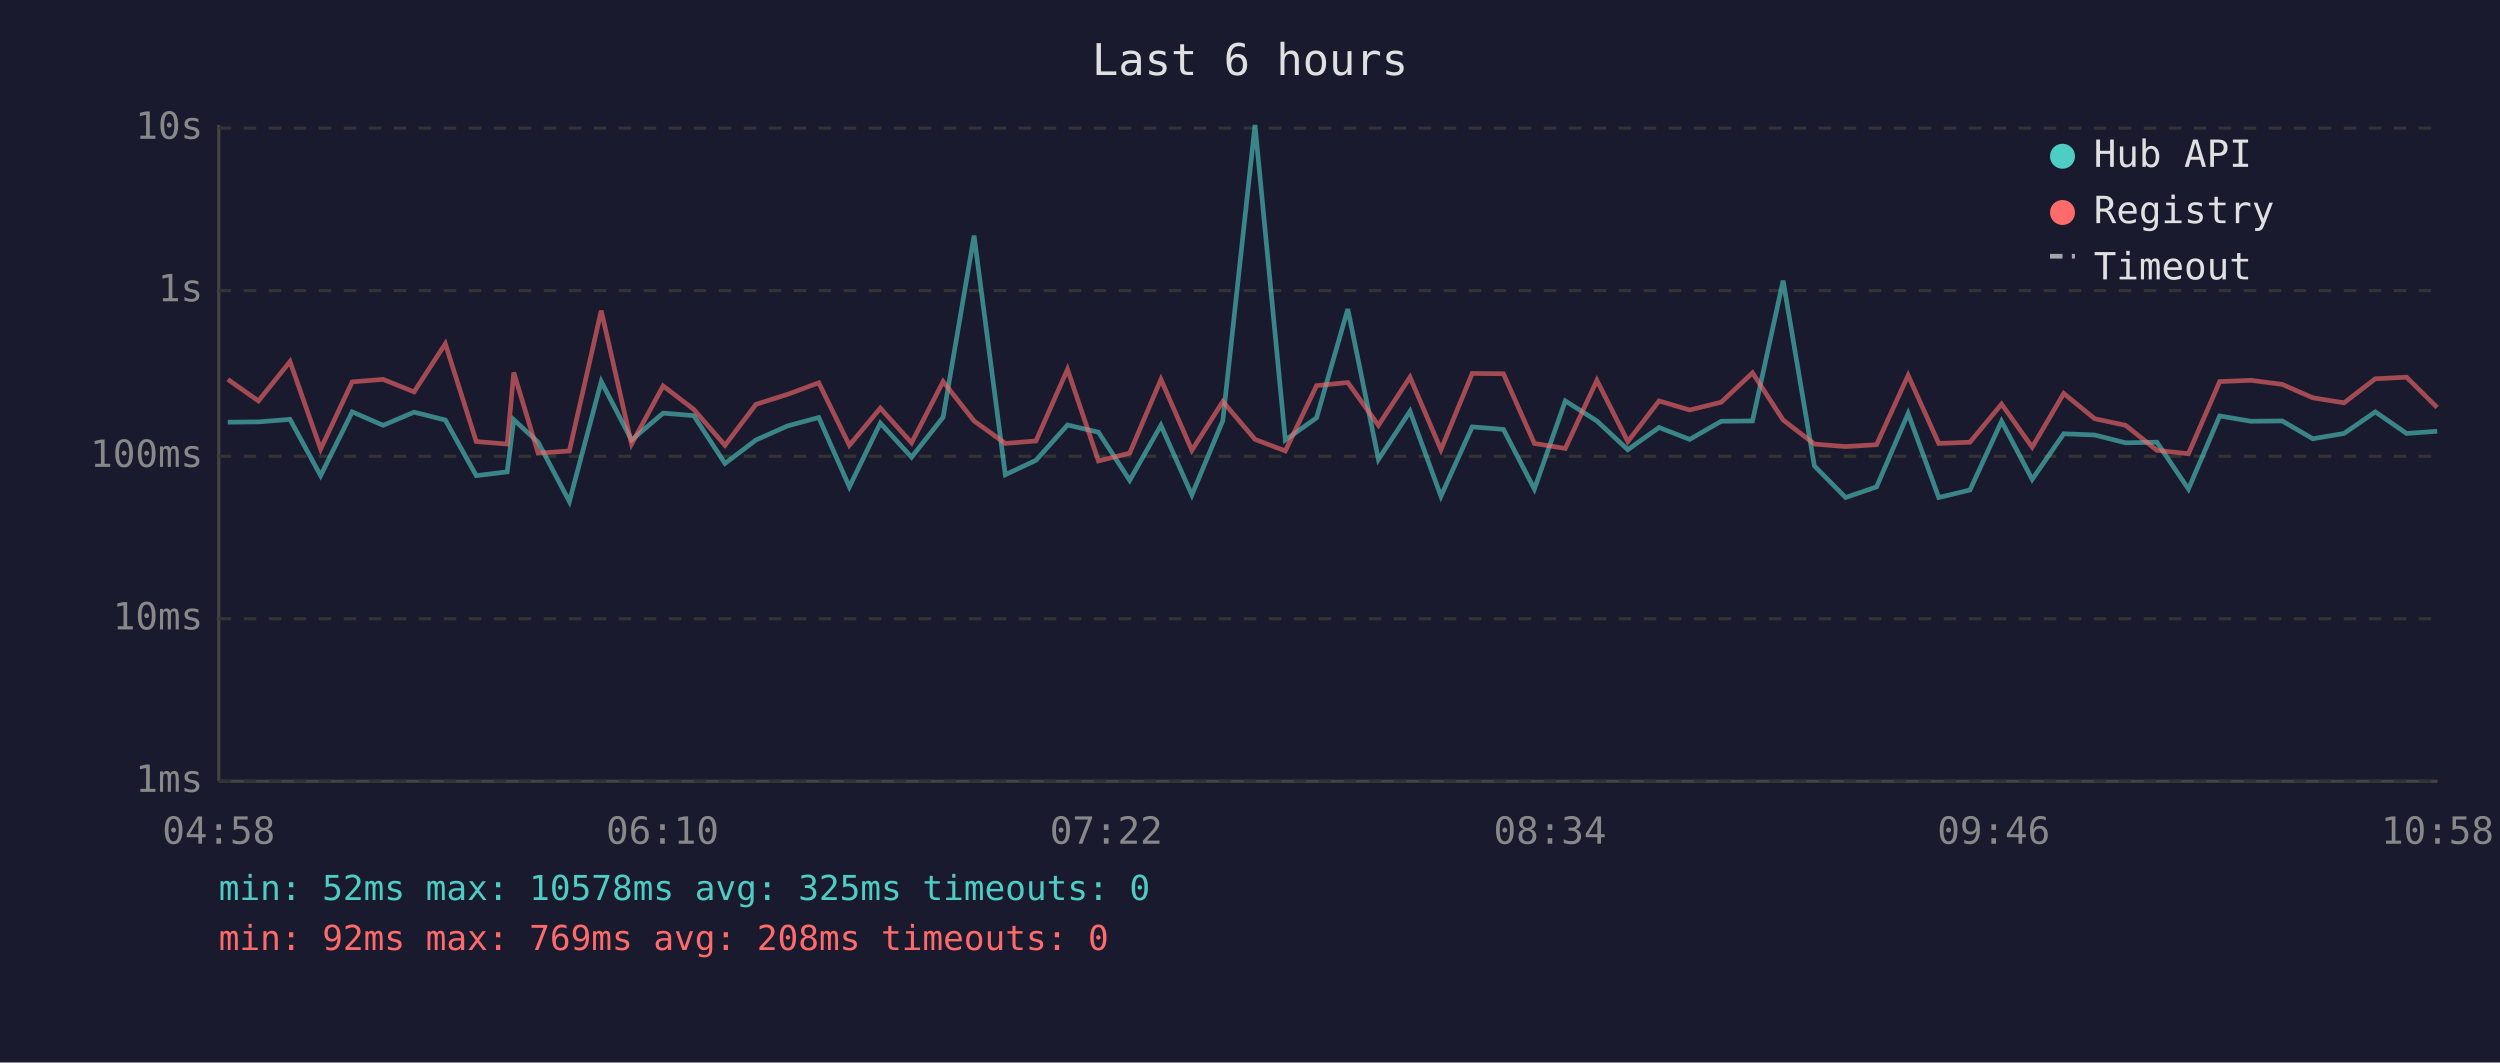
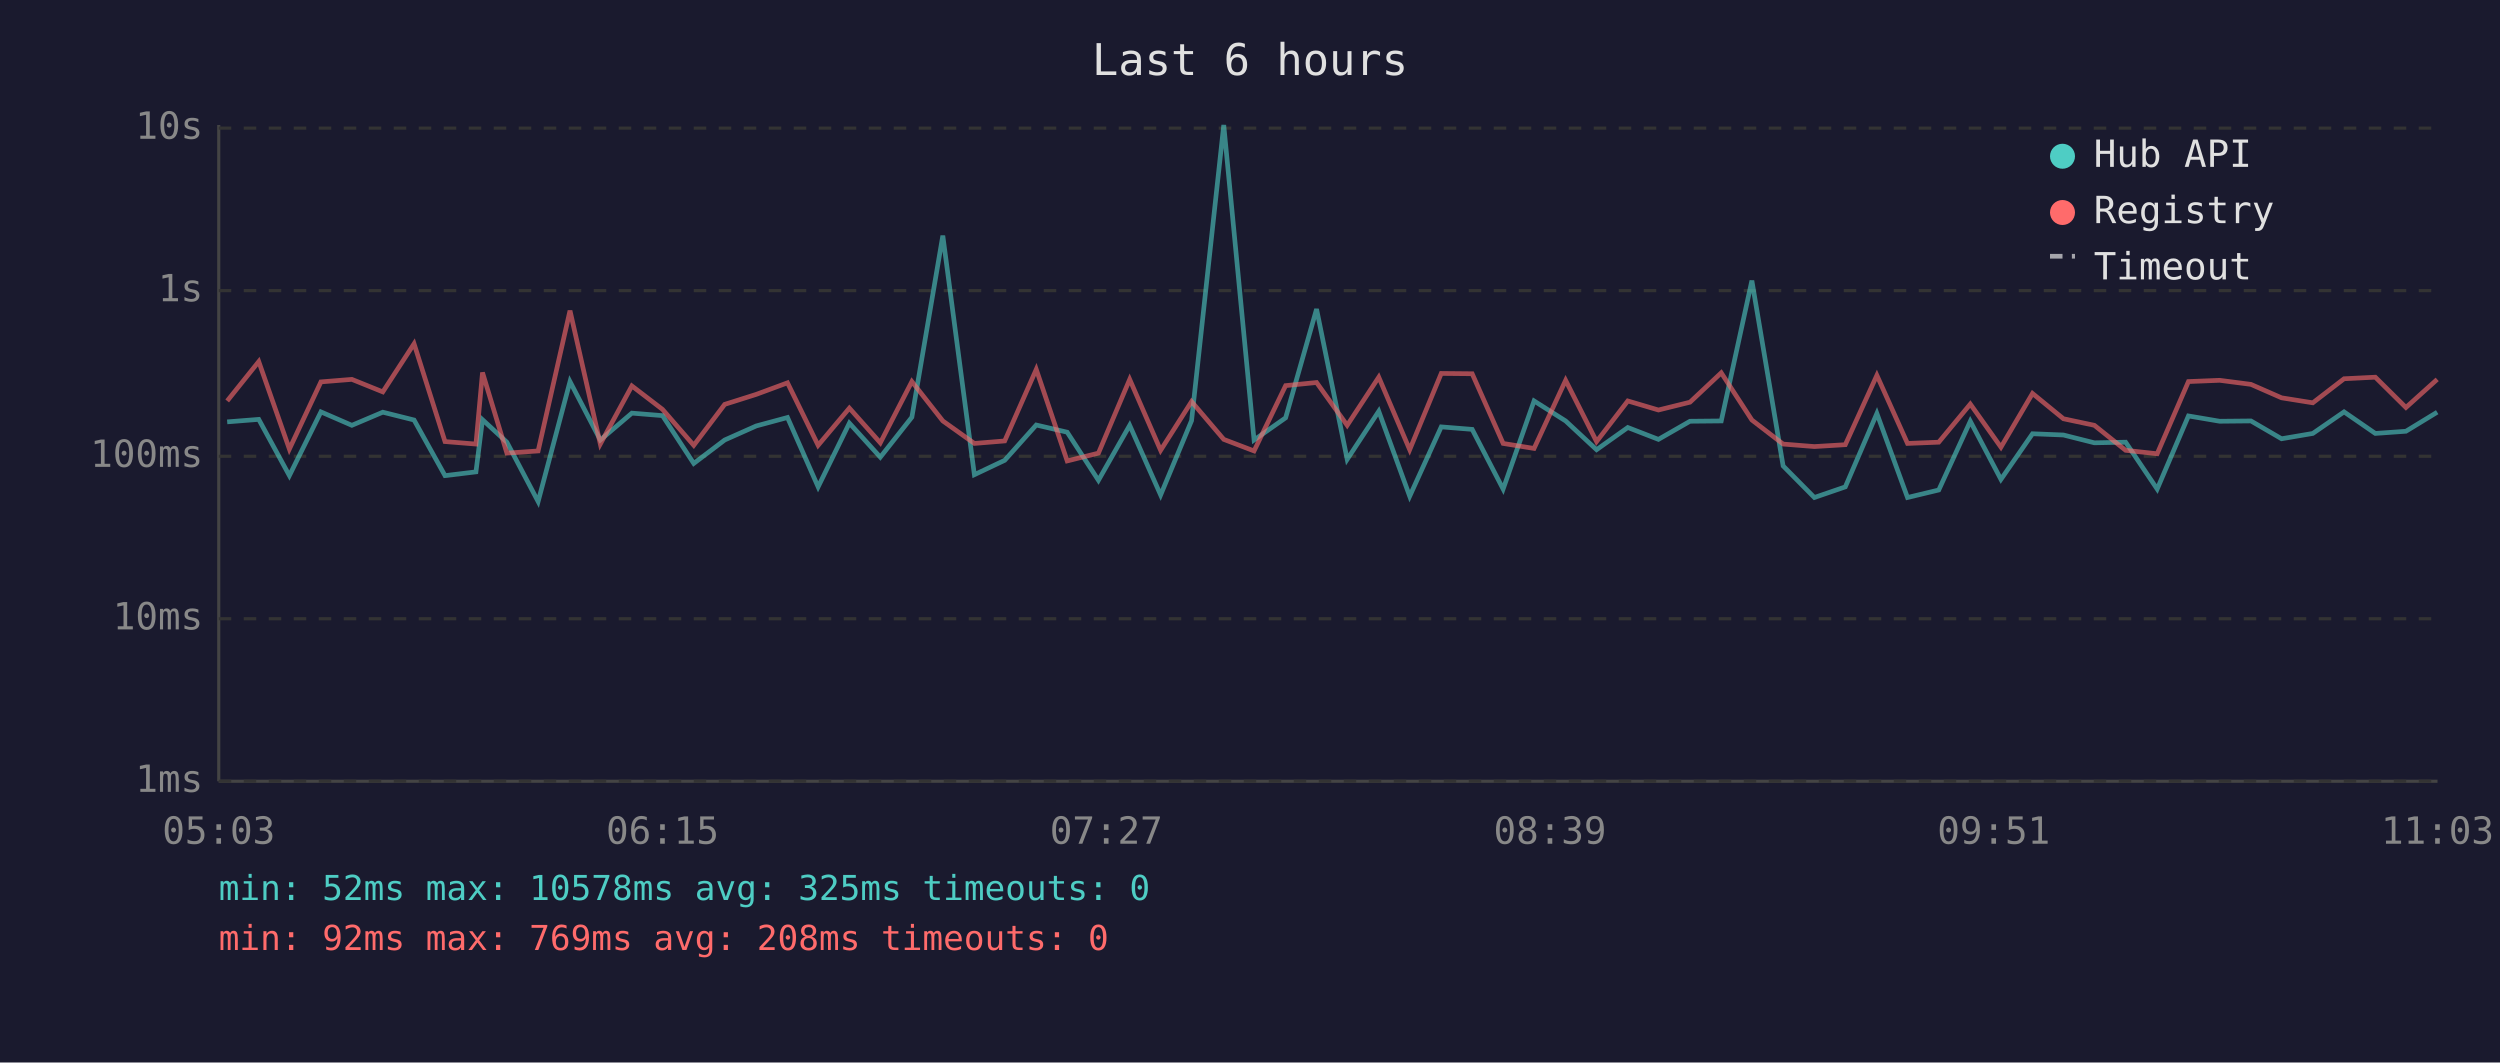
<svg xmlns="http://www.w3.org/2000/svg" viewBox="0 0 800 340" font-family="monospace" font-size="12">
  <rect width="800" height="340" fill="#1a1a2e" />
  <text x="400" y="24" fill="#e0e0e0" font-size="14" text-anchor="middle">Last 6 hours</text>
  <line x1="70" y1="40" x2="70" y2="250" stroke="#444" stroke-width="1" />
  <line x1="70" y1="250" x2="780" y2="250" stroke="#444" stroke-width="1" />
  <line x1="70" y1="250" x2="780" y2="250" stroke="#333" stroke-width="1" stroke-dasharray="4" />
  <text x="65" y="250" fill="#888" text-anchor="end" dominant-baseline="middle">1ms</text>
  <line x1="70" y1="198" x2="780" y2="198" stroke="#333" stroke-width="1" stroke-dasharray="4" />
  <text x="65" y="198" fill="#888" text-anchor="end" dominant-baseline="middle">10ms</text>
  <line x1="70" y1="146" x2="780" y2="146" stroke="#333" stroke-width="1" stroke-dasharray="4" />
  <text x="65" y="146" fill="#888" text-anchor="end" dominant-baseline="middle">100ms</text>
  <line x1="70" y1="93" x2="780" y2="93" stroke="#333" stroke-width="1" stroke-dasharray="4" />
  <text x="65" y="93" fill="#888" text-anchor="end" dominant-baseline="middle">1s</text>
  <line x1="70" y1="41" x2="780" y2="41" stroke="#333" stroke-width="1" stroke-dasharray="4" />
  <text x="65" y="41" fill="#888" text-anchor="end" dominant-baseline="middle">10s</text>
-   <text x="70" y="270" fill="#888" text-anchor="middle">04:58</text>
-   <text x="212" y="270" fill="#888" text-anchor="middle">06:10</text>
-   <text x="354" y="270" fill="#888" text-anchor="middle">07:22</text>
-   <text x="496" y="270" fill="#888" text-anchor="middle">08:34</text>
-   <text x="638" y="270" fill="#888" text-anchor="middle">09:46</text>
-   <text x="780" y="270" fill="#888" text-anchor="middle">10:58</text>
-   <polyline points="72.9,135.1 82.7,135.0 92.8,134.2 102.6,152.2 112.7,131.8 122.6,136.1 132.5,131.9 142.5,134.4 152.4,152.2 162.3,151.0 164.4,134.3 172.2,141.5 182.2,160.5 192.4,122.1 202.1,140.8 212.2,132.2 222.0,133.0 232.0,148.3 241.9,140.8 252.0,136.3 262.0,133.6 271.8,155.8 281.7,135.4 291.7,146.3 301.8,133.5 311.7,75.4 321.7,151.9 331.5,147.3 341.6,136.0 351.5,138.3 361.5,153.7 371.5,136.1 381.4,158.4 391.3,134.6 401.6,40.0 411.3,140.8 421.3,133.7 431.3,98.9 441.1,147.0 451.2,131.6 461.1,158.8 471.1,136.6 481.1,137.4 491.0,156.5 500.9,128.3 511.0,134.7 520.9,143.9 530.9,136.8 540.7,140.6 550.8,134.8 560.8,134.7 570.6,89.8 580.6,149.1 590.6,159.2 600.5,155.8 610.6,132.3 620.4,159.2 630.4,156.8 640.5,134.8 650.3,153.4 660.4,138.8 670.3,139.2 680.2,141.7 690.2,141.5 700.3,156.5 710.3,133.1 720.3,134.8 730.3,134.7 740.1,140.4 750.1,138.7 760.1,131.8 770.1,138.7 779.9,138.0" fill="none" stroke="#4ecdc4" stroke-width="1.5" opacity="0.6" />
-   <polyline points="72.9,121.4 82.7,128.3 92.8,115.7 102.6,143.7 112.7,122.2 122.6,121.4 132.5,125.4 142.5,110.0 152.4,141.3 162.3,142.1 164.4,119.2 172.2,145.0 182.2,144.3 192.4,99.4 202.1,142.1 212.2,123.5 222.0,131.0 232.0,142.5 241.9,129.4 252.0,126.2 262.0,122.5 271.8,142.5 281.7,130.6 291.7,141.7 301.8,122.1 311.7,134.7 321.7,141.9 331.5,141.1 341.6,118.2 351.5,147.5 361.5,145.0 371.5,121.4 381.4,144.1 391.3,128.5 401.6,140.6 411.3,144.3 421.3,123.4 431.3,122.4 441.1,136.1 451.2,120.7 461.1,143.9 471.1,119.5 481.1,119.6 491.0,141.9 500.9,143.5 511.0,121.7 520.9,141.3 530.9,128.3 540.7,131.2 550.8,128.7 560.8,119.3 570.6,134.4 580.6,142.1 590.6,142.9 600.5,142.3 610.6,120.1 620.4,141.9 630.4,141.5 640.5,129.3 650.3,143.1 660.4,125.9 670.3,134.0 680.2,136.1 690.2,144.1 700.3,145.2 710.3,122.1 720.3,121.7 730.3,123.0 740.1,127.3 750.1,128.9 760.1,121.2 770.1,120.7 779.9,130.4" fill="none" stroke="#ff6b6b" stroke-width="1.5" opacity="0.6" />
+   <text x="70" y="270" fill="#888" text-anchor="middle">05:03</text>
+   <text x="212" y="270" fill="#888" text-anchor="middle">06:15</text>
+   <text x="354" y="270" fill="#888" text-anchor="middle">07:27</text>
+   <text x="496" y="270" fill="#888" text-anchor="middle">08:39</text>
+   <text x="638" y="270" fill="#888" text-anchor="middle">09:51</text>
+   <text x="780" y="270" fill="#888" text-anchor="middle">11:03</text>
+   <polyline points="72.7,135.0 82.8,134.2 92.6,152.2 102.7,131.8 112.6,136.1 122.5,131.9 132.5,134.4 142.4,152.2 152.3,151.0 154.4,134.3 162.2,141.5 172.2,160.5 182.4,122.1 192.1,140.8 202.2,132.2 212.0,133.0 222.0,148.3 231.9,140.8 242.0,136.3 252.0,133.6 261.8,155.8 271.8,135.4 281.7,146.3 291.8,133.5 301.7,75.4 311.8,151.9 321.5,147.3 331.6,136.0 341.5,138.3 351.5,153.7 361.5,136.1 371.4,158.4 381.3,134.6 391.6,40.0 401.3,140.8 411.4,133.7 421.3,98.9 431.1,147.0 441.2,131.6 451.1,158.8 461.2,136.6 471.1,137.4 481.0,156.5 490.9,128.3 501.0,134.7 510.9,143.9 520.9,136.8 530.7,140.6 540.8,134.8 550.8,134.7 560.6,89.8 570.6,149.1 580.6,159.2 590.5,155.8 600.6,132.3 610.4,159.2 620.4,156.8 630.5,134.8 640.3,153.4 650.4,138.8 660.3,139.2 670.2,141.7 680.2,141.5 690.3,156.5 700.3,133.1 710.3,134.8 720.3,134.7 730.1,140.4 740.1,138.7 750.1,131.8 760.1,138.7 769.9,138.0 779.9,131.9" fill="none" stroke="#4ecdc4" stroke-width="1.5" opacity="0.6" />
+   <polyline points="72.7,128.3 82.8,115.7 92.6,143.7 102.7,122.2 112.6,121.4 122.5,125.4 132.5,110.0 142.4,141.3 152.3,142.1 154.4,119.2 162.2,145.0 172.2,144.3 182.4,99.4 192.1,142.1 202.2,123.5 212.0,131.0 222.0,142.5 231.9,129.4 242.0,126.2 252.0,122.5 261.8,142.5 271.8,130.6 281.7,141.7 291.8,122.1 301.7,134.7 311.8,141.9 321.5,141.1 331.6,118.2 341.5,147.5 351.5,145.0 361.5,121.4 371.4,144.1 381.3,128.5 391.6,140.6 401.3,144.3 411.4,123.4 421.3,122.4 431.1,136.1 441.2,120.7 451.1,143.9 461.2,119.5 471.1,119.6 481.0,141.9 490.9,143.5 501.0,121.7 510.9,141.3 520.9,128.3 530.7,131.2 540.8,128.7 550.8,119.3 560.6,134.4 570.6,142.1 580.6,142.9 590.5,142.3 600.6,120.1 610.4,141.9 620.4,141.5 630.5,129.3 640.3,143.1 650.4,125.9 660.3,134.0 670.2,136.1 680.2,144.1 690.3,145.2 700.3,122.1 710.3,121.7 720.3,123.0 730.1,127.3 740.1,128.9 750.1,121.2 760.1,120.7 769.9,130.4 779.9,121.4" fill="none" stroke="#ff6b6b" stroke-width="1.5" opacity="0.6" />
  <circle cx="660" cy="50" r="4" fill="#4ecdc4" />
  <text x="670" y="50" fill="#e0e0e0" dominant-baseline="middle">Hub API</text>
  <circle cx="660" cy="68" r="4" fill="#ff6b6b" />
  <text x="670" y="68" fill="#e0e0e0" dominant-baseline="middle">Registry</text>
  <line x1="656" y1="82" x2="664" y2="82" stroke="#e0e0e0" stroke-width="1.5" stroke-dasharray="4,3" opacity="0.7" />
  <text x="670" y="86" fill="#e0e0e0" dominant-baseline="middle">Timeout</text>
  <text x="70" y="288" fill="#4ecdc4" font-size="11">min: 52ms  max: 10578ms  avg: 325ms  timeouts: 0</text>
  <text x="70" y="304" fill="#ff6b6b" font-size="11">min: 92ms  max: 769ms  avg: 208ms  timeouts: 0</text>
</svg>
